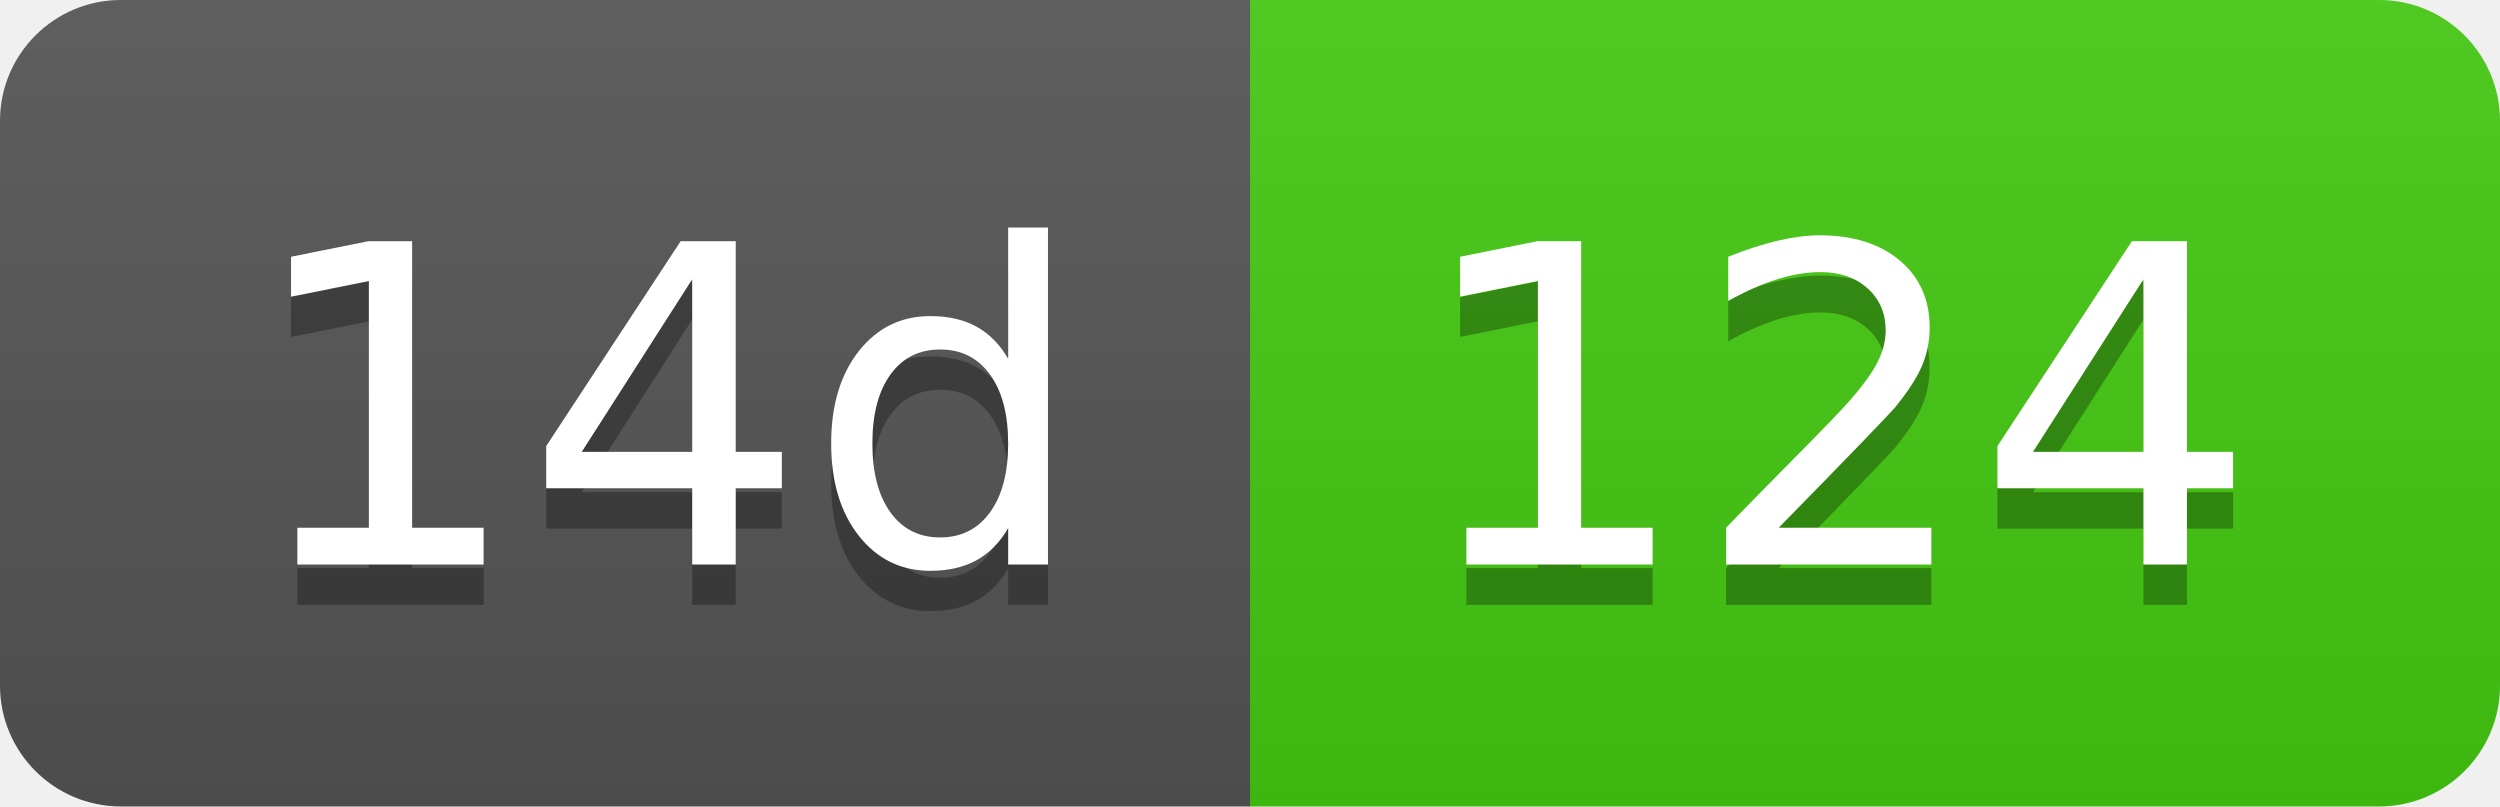
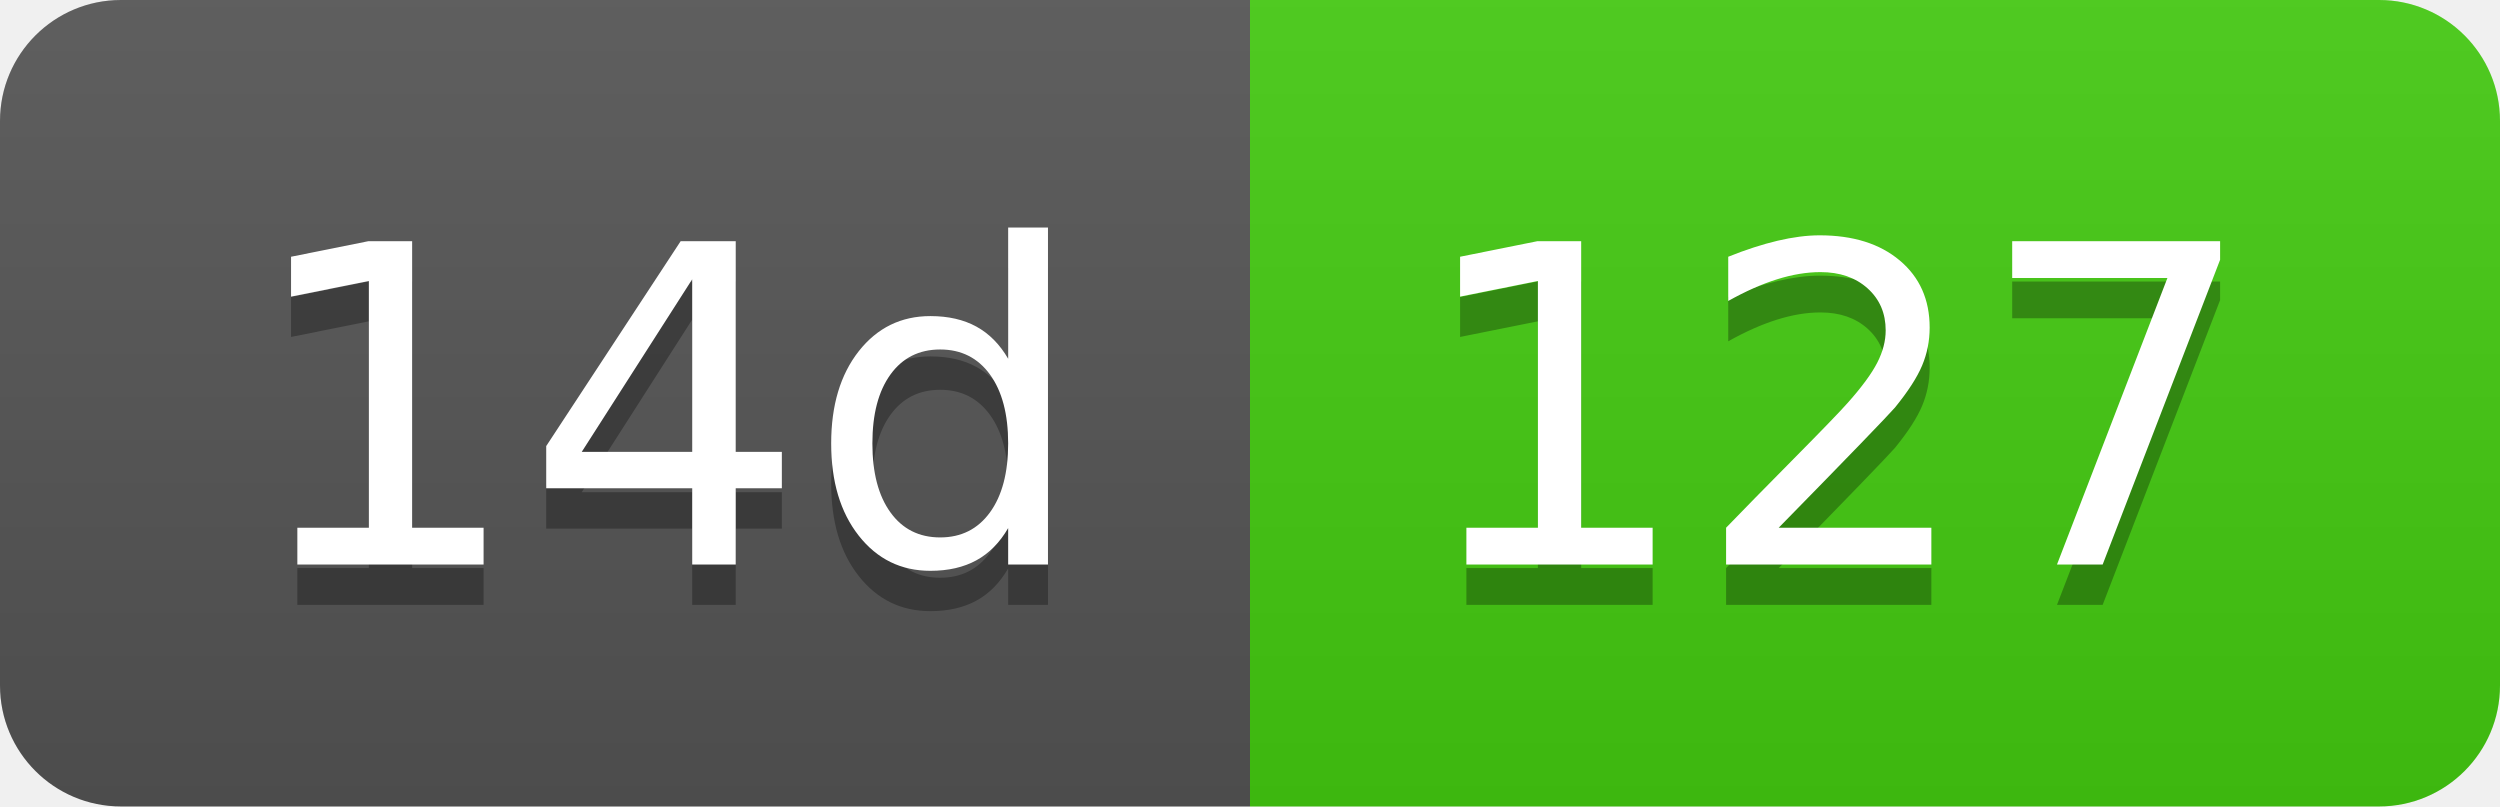
- <svg xmlns="http://www.w3.org/2000/svg" width="62" height="20" role="img" aria-label="14d: 124">
+ <svg xmlns="http://www.w3.org/2000/svg" width="62" height="20" role="img" aria-label="14d: 127">
  <linearGradient id="s" x2="0" y2="100%">
    <stop offset="0" stop-color="#bbb" stop-opacity=".1" />
    <stop offset="1" stop-opacity=".1" />
  </linearGradient>
  <clipPath id="r">
    <rect width="62" height="20" rx="3" fill="#fff" />
  </clipPath>
  <g clip-path="url(#r)">
    <rect width="31" height="20" fill="#555" />
    <rect x="31" width="31" height="20" fill="#4c1" />
    <rect width="62" height="20" fill="url(#s)" />
  </g>
  <g fill="#fff" text-anchor="middle" font-family="Verdana,Geneva,DejaVu Sans,sans-serif" text-rendering="geometricPrecision" font-size="110">
    <text aria-hidden="true" x="165" y="150" fill="#010101" fill-opacity=".3" transform="scale(.1)" textLength="210">14d</text>
    <text x="165" y="140" transform="scale(.1)" fill="#fff" textLength="210">14d</text>
-     <text aria-hidden="true" x="455" y="150" fill="#010101" fill-opacity=".3" transform="scale(.1)" textLength="210">124</text>
-     <text x="455" y="140" transform="scale(.1)" fill="#fff" textLength="210">124</text>
+     <text aria-hidden="true" x="455" y="150" fill="#010101" fill-opacity=".3" transform="scale(.1)" textLength="210">127</text>
+     <text x="455" y="140" transform="scale(.1)" fill="#fff" textLength="210">127</text>
  </g>
</svg>
